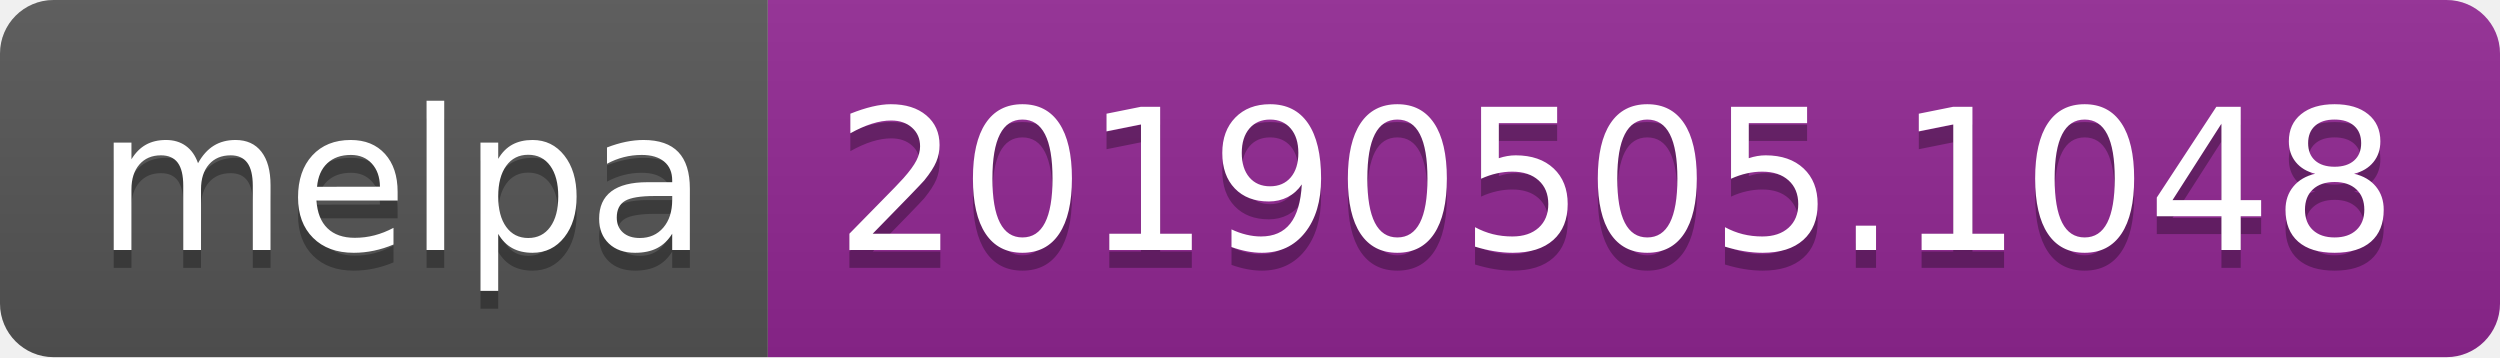
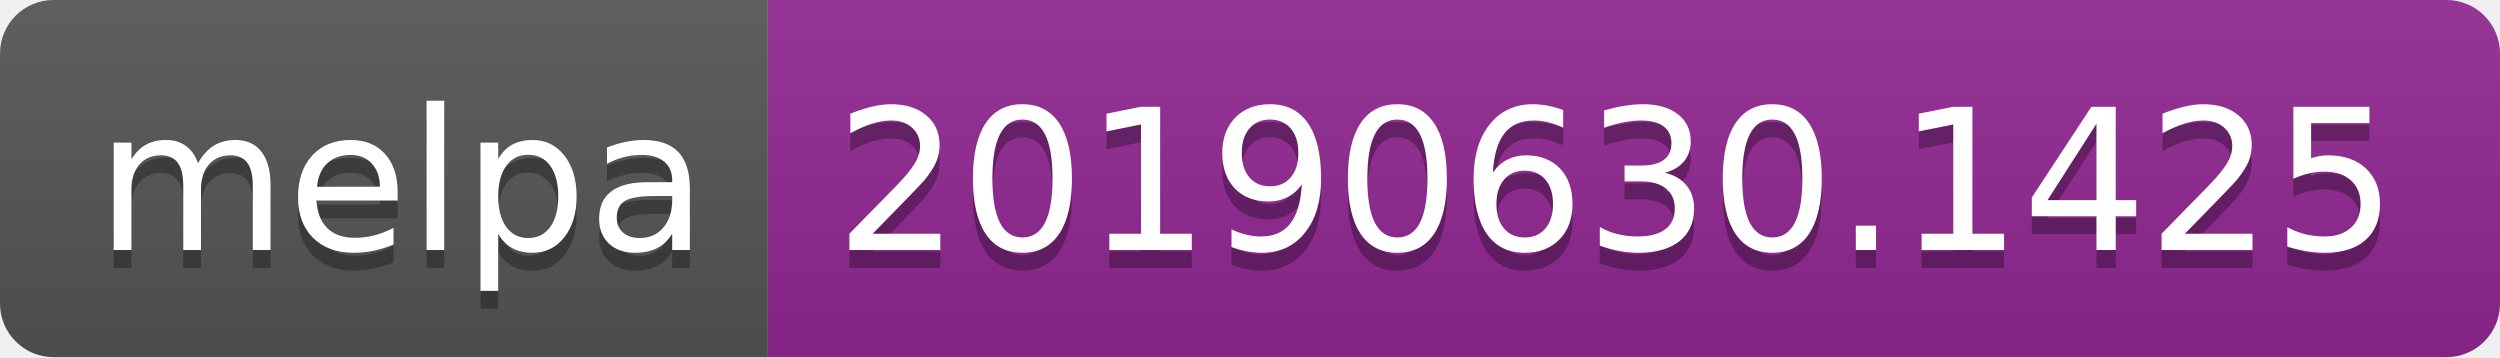
<svg xmlns="http://www.w3.org/2000/svg" width="140" height="20">
  <linearGradient id="b" x2="0" y2="100%">
    <stop offset="0" stop-color="#bbb" stop-opacity=".1" />
    <stop offset="1" stop-opacity=".1" />
  </linearGradient>
  <clipPath id="a">
    <rect width="140" height="20" rx="3" fill="#fff" />
  </clipPath>
  <g clip-path="url(#a)">
    <path fill="#555" d="M0 0h43v20H0z" />
    <path fill="#922793" d="M43 0h97v20H43z" />
    <path fill="url(#b)" d="M0 0h140v20H0z" />
  </g>
  <g fill="#fff" text-anchor="middle" font-family="DejaVu Sans,Verdana,Geneva,sans-serif" font-size="110">
    <text x="225" y="150" fill="#010101" fill-opacity=".3" transform="scale(.1)" textLength="330">melpa</text>
    <text x="225" y="140" transform="scale(.1)" textLength="330">melpa</text>
-     <text x="905" y="150" fill="#010101" fill-opacity=".3" transform="scale(.1)" textLength="870">20190505.1048</text>
-     <text x="905" y="140" transform="scale(.1)" textLength="870">20190505.1048</text>
+     <text x="905" y="150" fill="#010101" fill-opacity=".3" transform="scale(.1)" textLength="870">20190630.1425</text>
+     <text x="905" y="140" transform="scale(.1)" textLength="870">20190630.1425</text>
  </g>
</svg>
